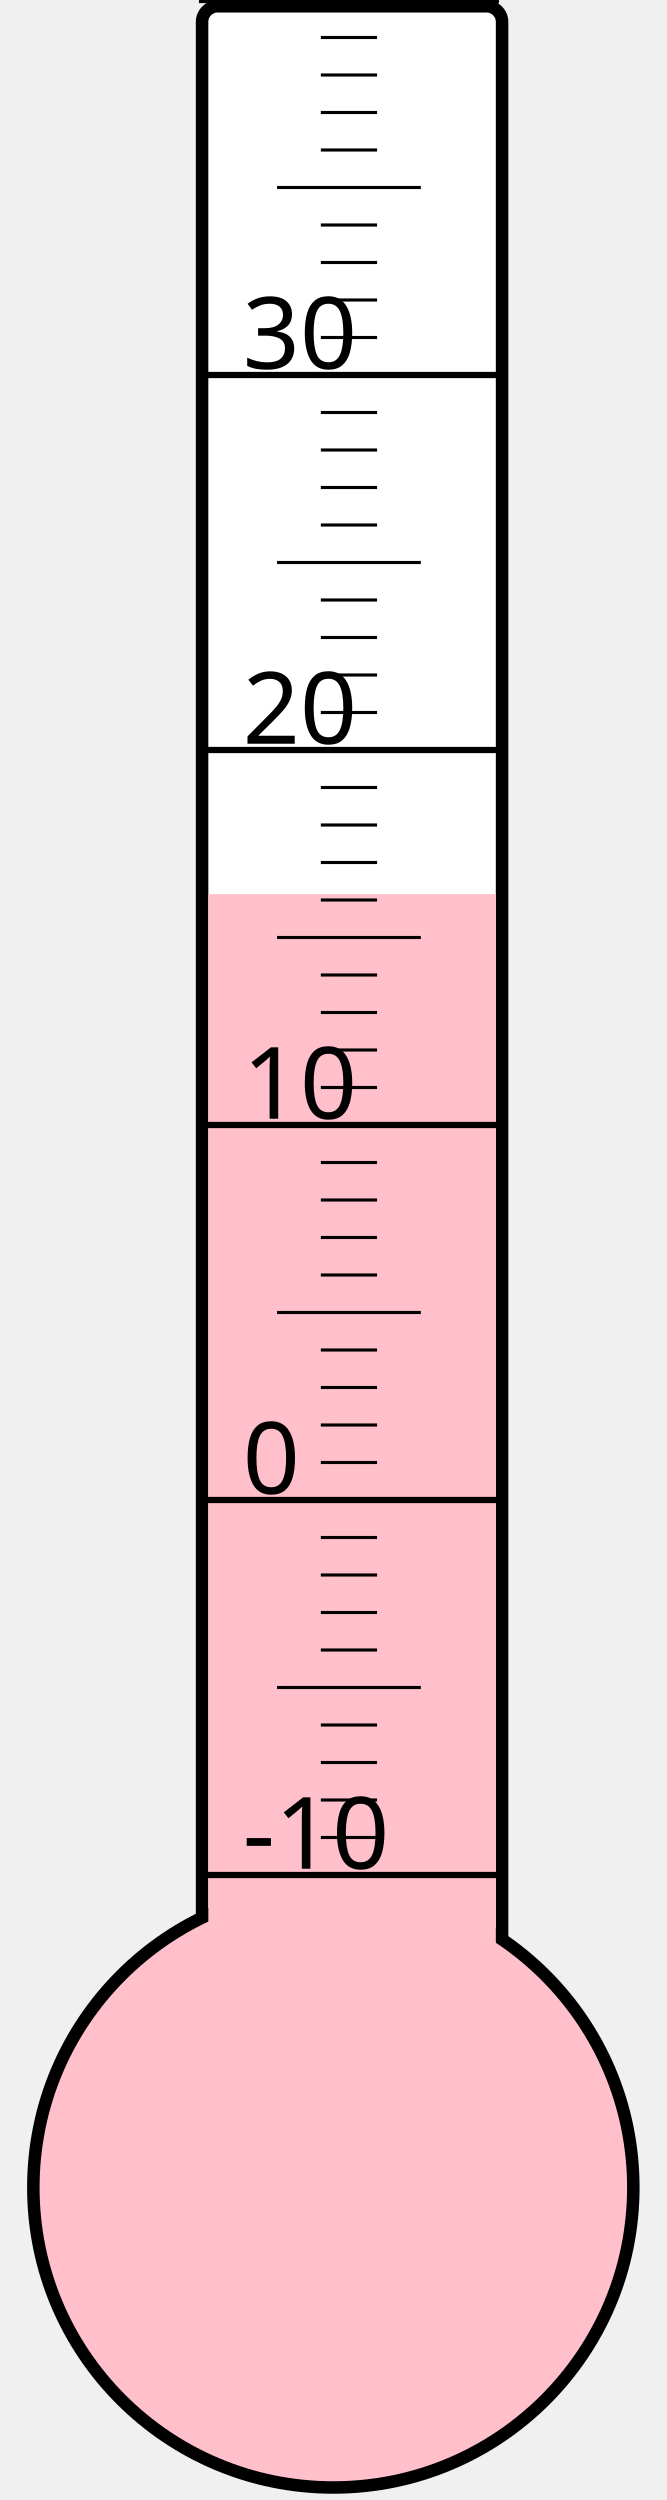
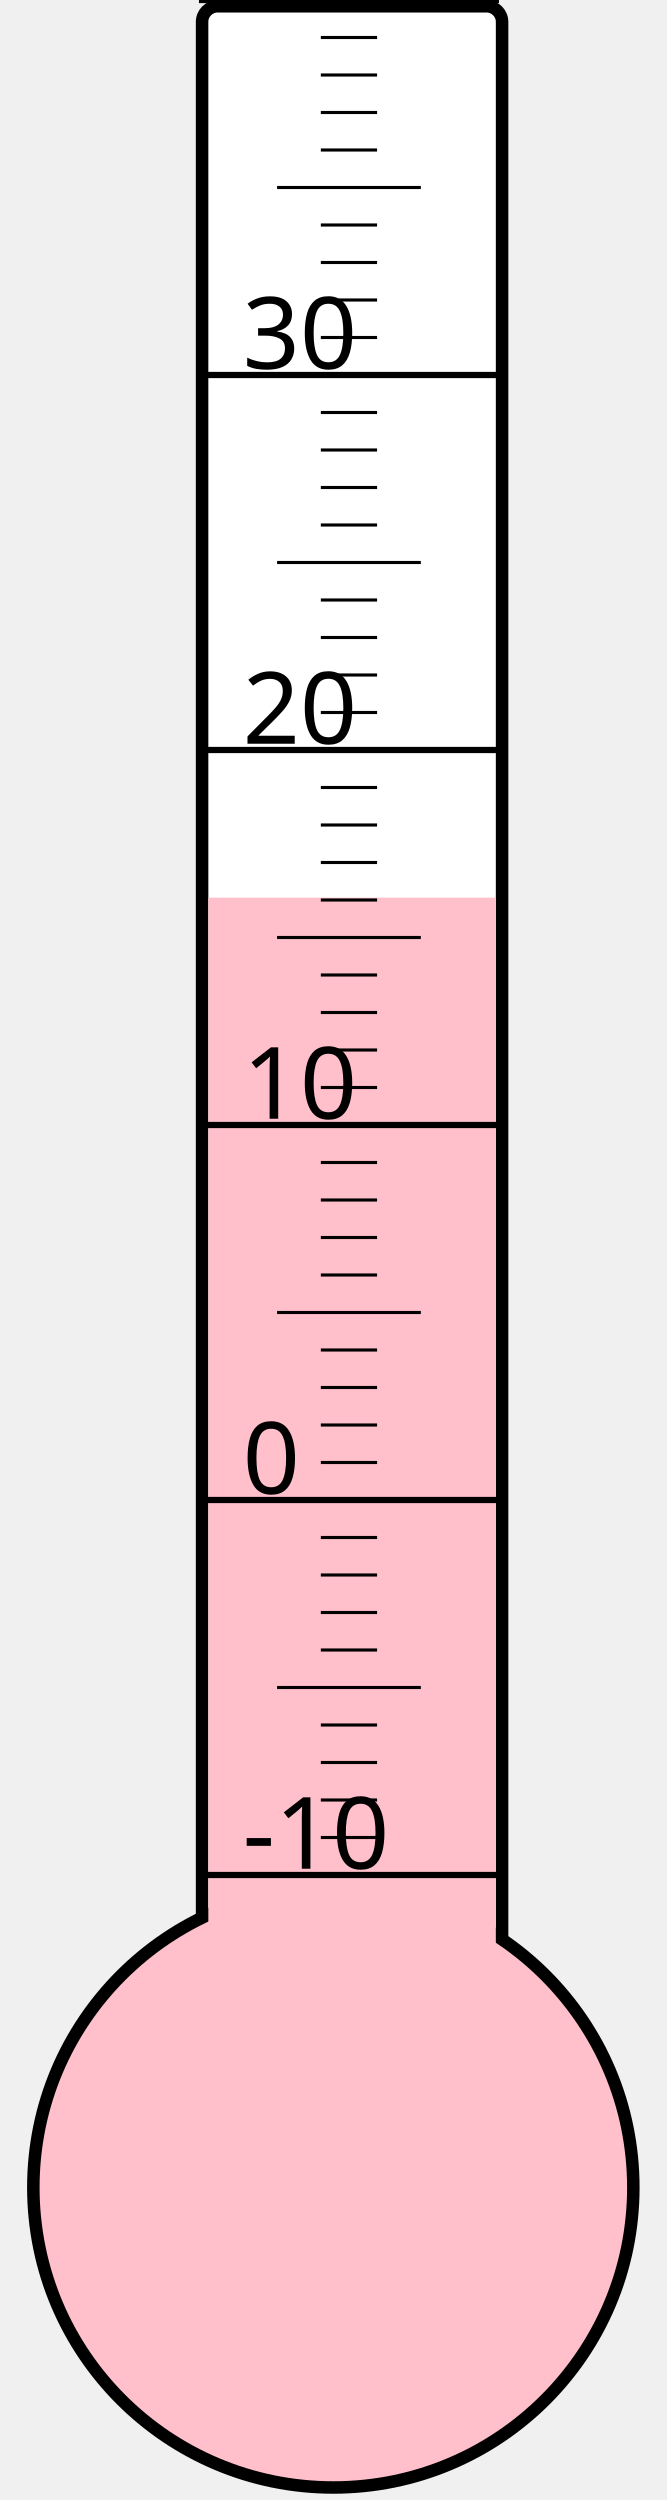
<svg xmlns="http://www.w3.org/2000/svg" width="40px" height="150px" viewBox="0 0 200 800">
  <rect width="200" height="800" x="0" y="0" style="fill: #ffffeb; fill-opacity: 0;" />
  <rect width="96" height="680" x="58" y="2" rx="5" ry="5" style="fill: white; fill-opacity: 1; stroke: black; stroke-width: 4;" />
  <circle cx="100" cy="700" r="96" style="fill: pink; stroke: black; stroke-width: 4;" />
-   <rect width="92" height="413.875" x="60" y="286.125" style="fill: pink; fill-opacity: 1; stroke-width: 0;" />
+   <rect width="92" height="412.75" x="60" y="287.25" style="fill: pink; fill-opacity: 1; stroke-width: 0;" />
  <text x="71" y="598" style="font-family: sans-serif; font-size: 24pt;">-10</text>
  <text x="71" y="478" style="font-family: sans-serif; font-size: 24pt;">0</text>
  <text x="71" y="358" style="font-family: sans-serif; font-size: 24pt;">10</text>
  <text x="71" y="238" style="font-family: sans-serif; font-size: 24pt;">20</text>
  <text x="71" y="118" style="font-family: sans-serif; font-size: 24pt;">30</text>
  <g style="stroke: black;">
    <line x1="57" y1="600" x2="153" y2="600" style="stroke-width: 2;" />
    <line x1="96" y1="588" x2="114" y2="588" style="stroke-width: 1;" />
    <line x1="96" y1="576" x2="114" y2="576" style="stroke-width: 1;" />
    <line x1="96" y1="564" x2="114" y2="564" style="stroke-width: 1;" />
    <line x1="96" y1="552" x2="114" y2="552" style="stroke-width: 1;" />
    <line x1="82" y1="540" x2="128" y2="540" style="stroke-width: 1;" />
    <line x1="96" y1="528" x2="114" y2="528" style="stroke-width: 1;" />
    <line x1="96" y1="516" x2="114" y2="516" style="stroke-width: 1;" />
    <line x1="96" y1="504" x2="114" y2="504" style="stroke-width: 1;" />
    <line x1="96" y1="492" x2="114" y2="492" style="stroke-width: 1;" />
    <line x1="57" y1="480" x2="153" y2="480" style="stroke-width: 2;" />
    <line x1="96" y1="468" x2="114" y2="468" style="stroke-width: 1;" />
    <line x1="96" y1="456" x2="114" y2="456" style="stroke-width: 1;" />
    <line x1="96" y1="444" x2="114" y2="444" style="stroke-width: 1;" />
    <line x1="96" y1="432" x2="114" y2="432" style="stroke-width: 1;" />
    <line x1="82" y1="420" x2="128" y2="420" style="stroke-width: 1;" />
    <line x1="96" y1="408" x2="114" y2="408" style="stroke-width: 1;" />
    <line x1="96" y1="396" x2="114" y2="396" style="stroke-width: 1;" />
    <line x1="96" y1="384" x2="114" y2="384" style="stroke-width: 1;" />
    <line x1="96" y1="372" x2="114" y2="372" style="stroke-width: 1;" />
    <line x1="57" y1="360" x2="153" y2="360" style="stroke-width: 2;" />
    <line x1="96" y1="348" x2="114" y2="348" style="stroke-width: 1;" />
    <line x1="96" y1="336" x2="114" y2="336" style="stroke-width: 1;" />
    <line x1="96" y1="324" x2="114" y2="324" style="stroke-width: 1;" />
    <line x1="96" y1="312" x2="114" y2="312" style="stroke-width: 1;" />
    <line x1="82" y1="300" x2="128" y2="300" style="stroke-width: 1;" />
    <line x1="96" y1="288" x2="114" y2="288" style="stroke-width: 1;" />
    <line x1="96" y1="276" x2="114" y2="276" style="stroke-width: 1;" />
    <line x1="96" y1="264" x2="114" y2="264" style="stroke-width: 1;" />
    <line x1="96" y1="252" x2="114" y2="252" style="stroke-width: 1;" />
    <line x1="57" y1="240" x2="153" y2="240" style="stroke-width: 2;" />
    <line x1="96" y1="228" x2="114" y2="228" style="stroke-width: 1;" />
    <line x1="96" y1="216" x2="114" y2="216" style="stroke-width: 1;" />
    <line x1="96" y1="204" x2="114" y2="204" style="stroke-width: 1;" />
    <line x1="96" y1="192" x2="114" y2="192" style="stroke-width: 1;" />
    <line x1="82" y1="180" x2="128" y2="180" style="stroke-width: 1;" />
    <line x1="96" y1="168" x2="114" y2="168" style="stroke-width: 1;" />
    <line x1="96" y1="156" x2="114" y2="156" style="stroke-width: 1;" />
    <line x1="96" y1="144" x2="114" y2="144" style="stroke-width: 1;" />
    <line x1="96" y1="132" x2="114" y2="132" style="stroke-width: 1;" />
    <line x1="57" y1="120" x2="153" y2="120" style="stroke-width: 2;" />
    <line x1="96" y1="108" x2="114" y2="108" style="stroke-width: 1;" />
    <line x1="96" y1="96" x2="114" y2="96" style="stroke-width: 1;" />
    <line x1="96" y1="84" x2="114" y2="84" style="stroke-width: 1;" />
    <line x1="96" y1="72" x2="114" y2="72" style="stroke-width: 1;" />
    <line x1="82" y1="60" x2="128" y2="60" style="stroke-width: 1;" />
    <line x1="96" y1="48" x2="114" y2="48" style="stroke-width: 1;" />
    <line x1="96" y1="36" x2="114" y2="36" style="stroke-width: 1;" />
    <line x1="96" y1="24" x2="114" y2="24" style="stroke-width: 1;" />
    <line x1="96" y1="12" x2="114" y2="12" style="stroke-width: 1;" />
    <line x1="57" y1="0" x2="153" y2="0" style="stroke-width: 2;" />
  </g>
</svg>
